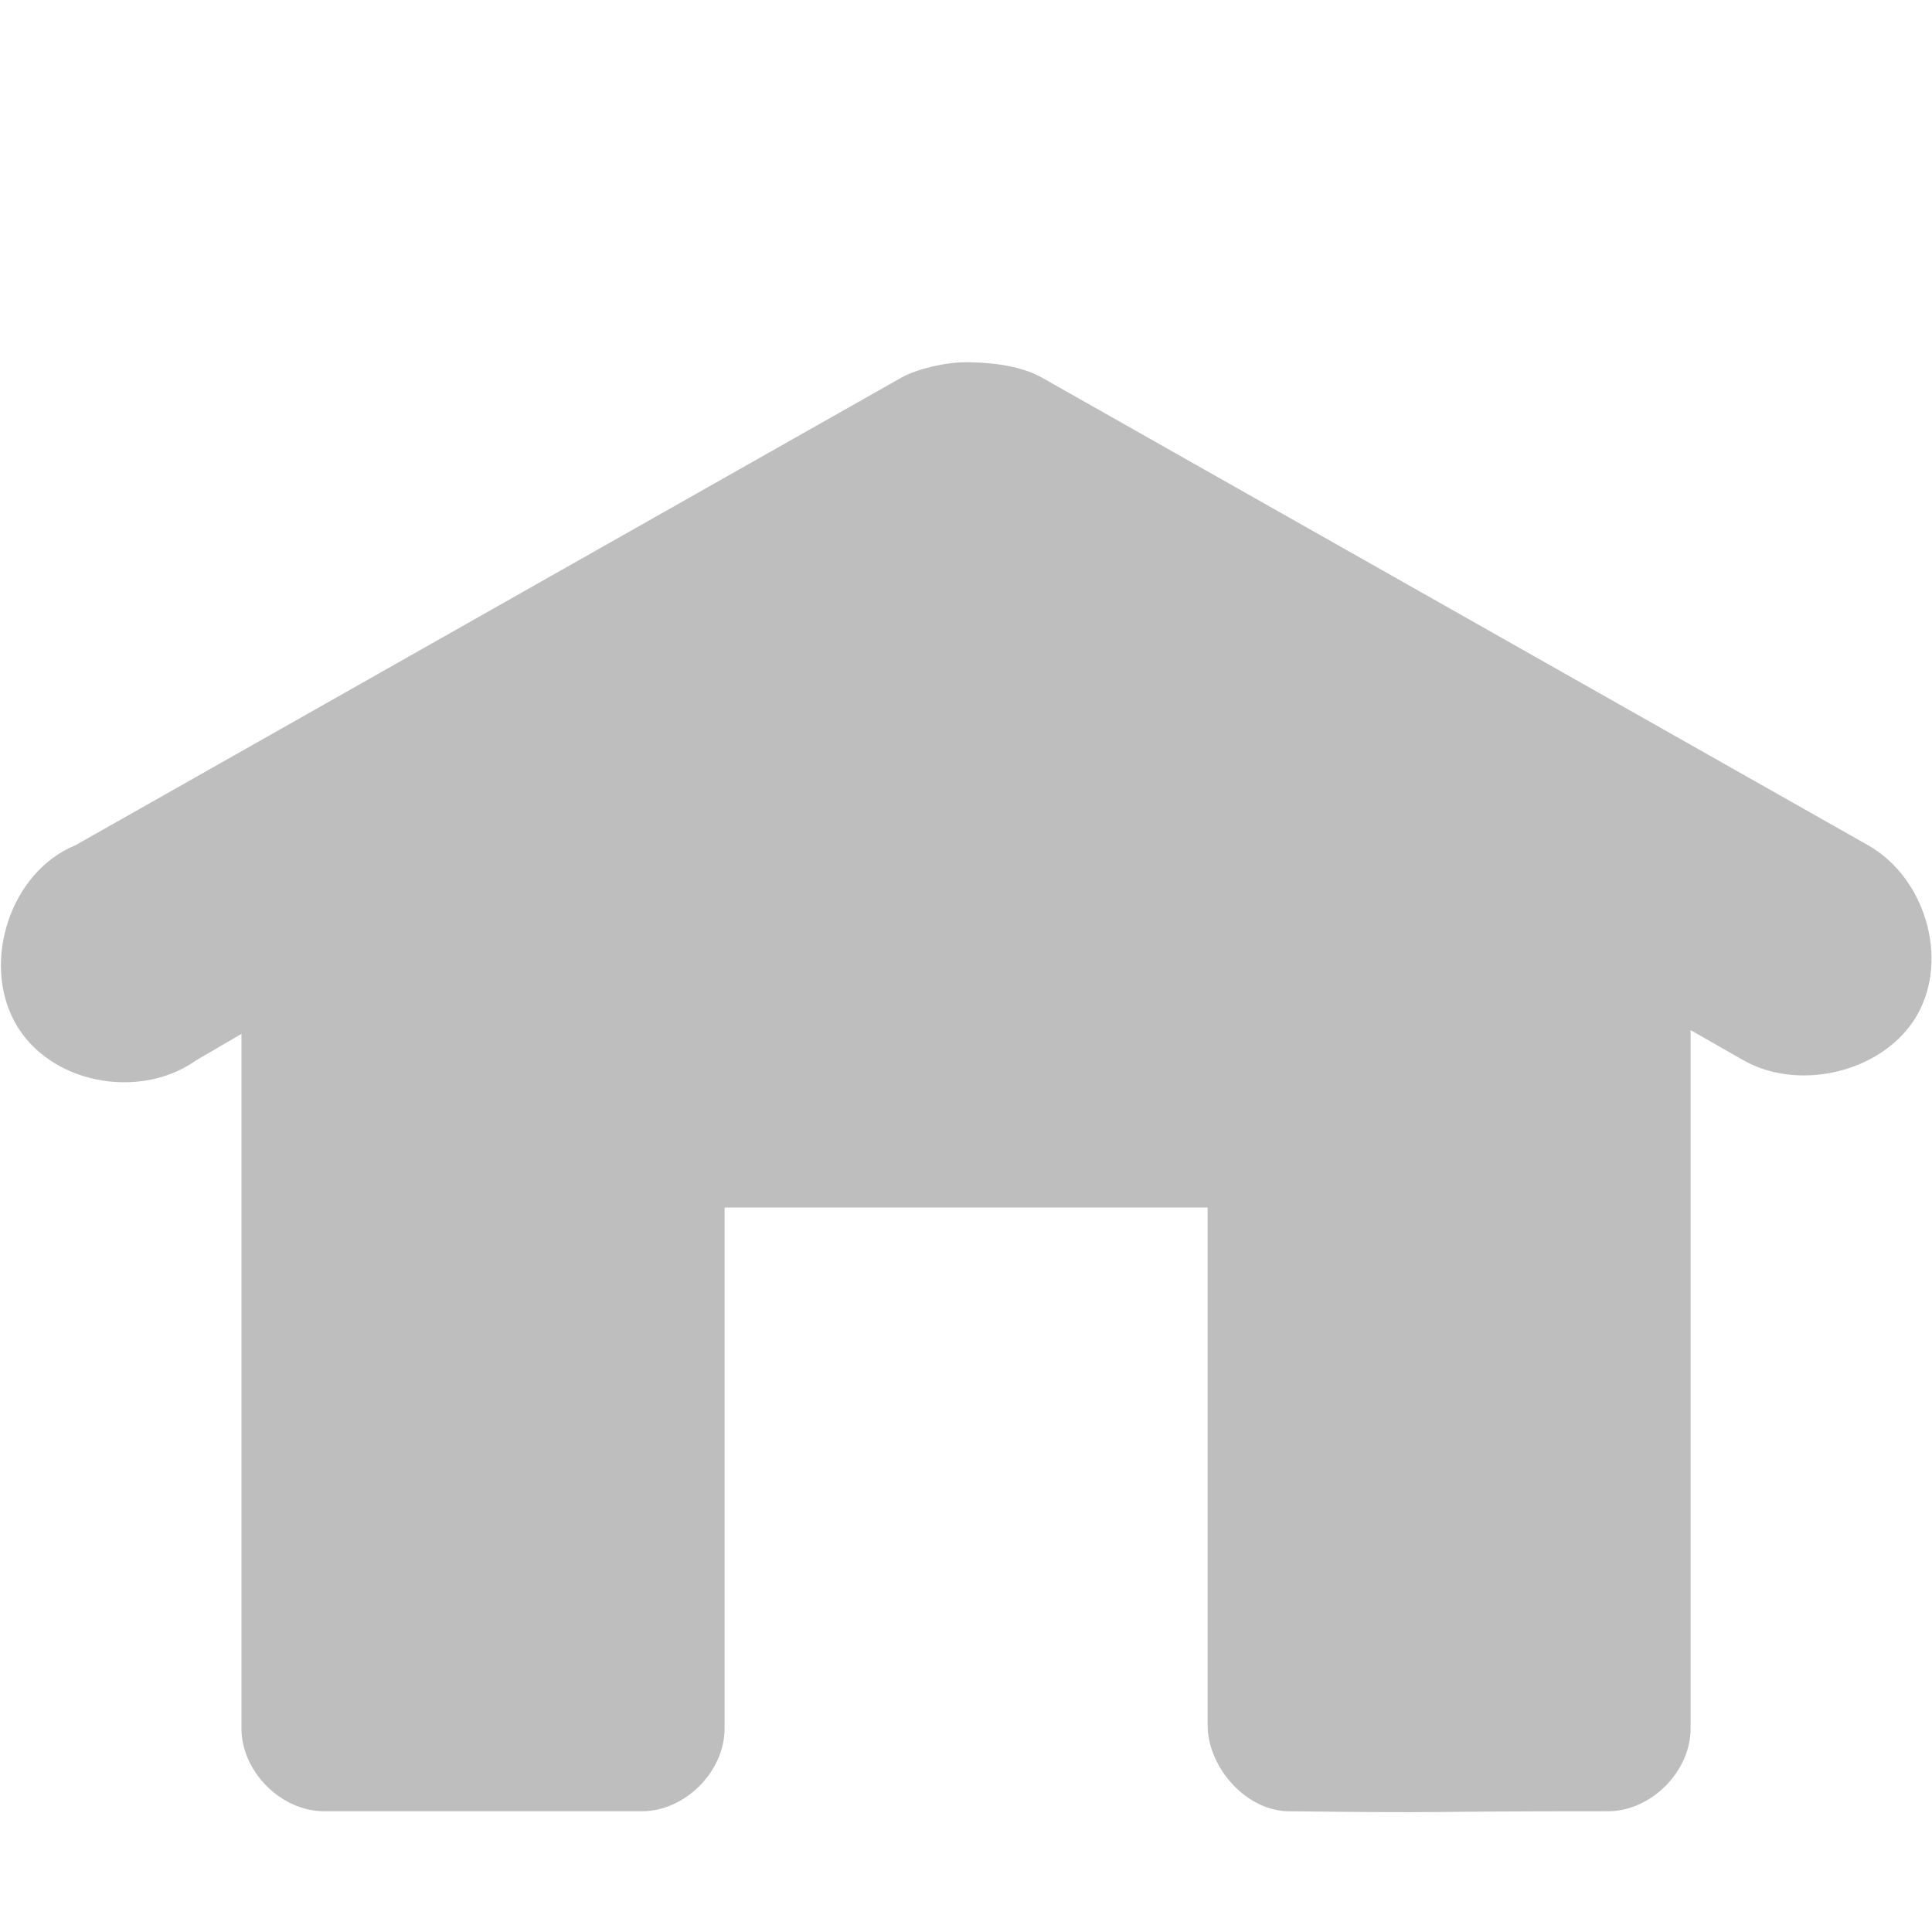
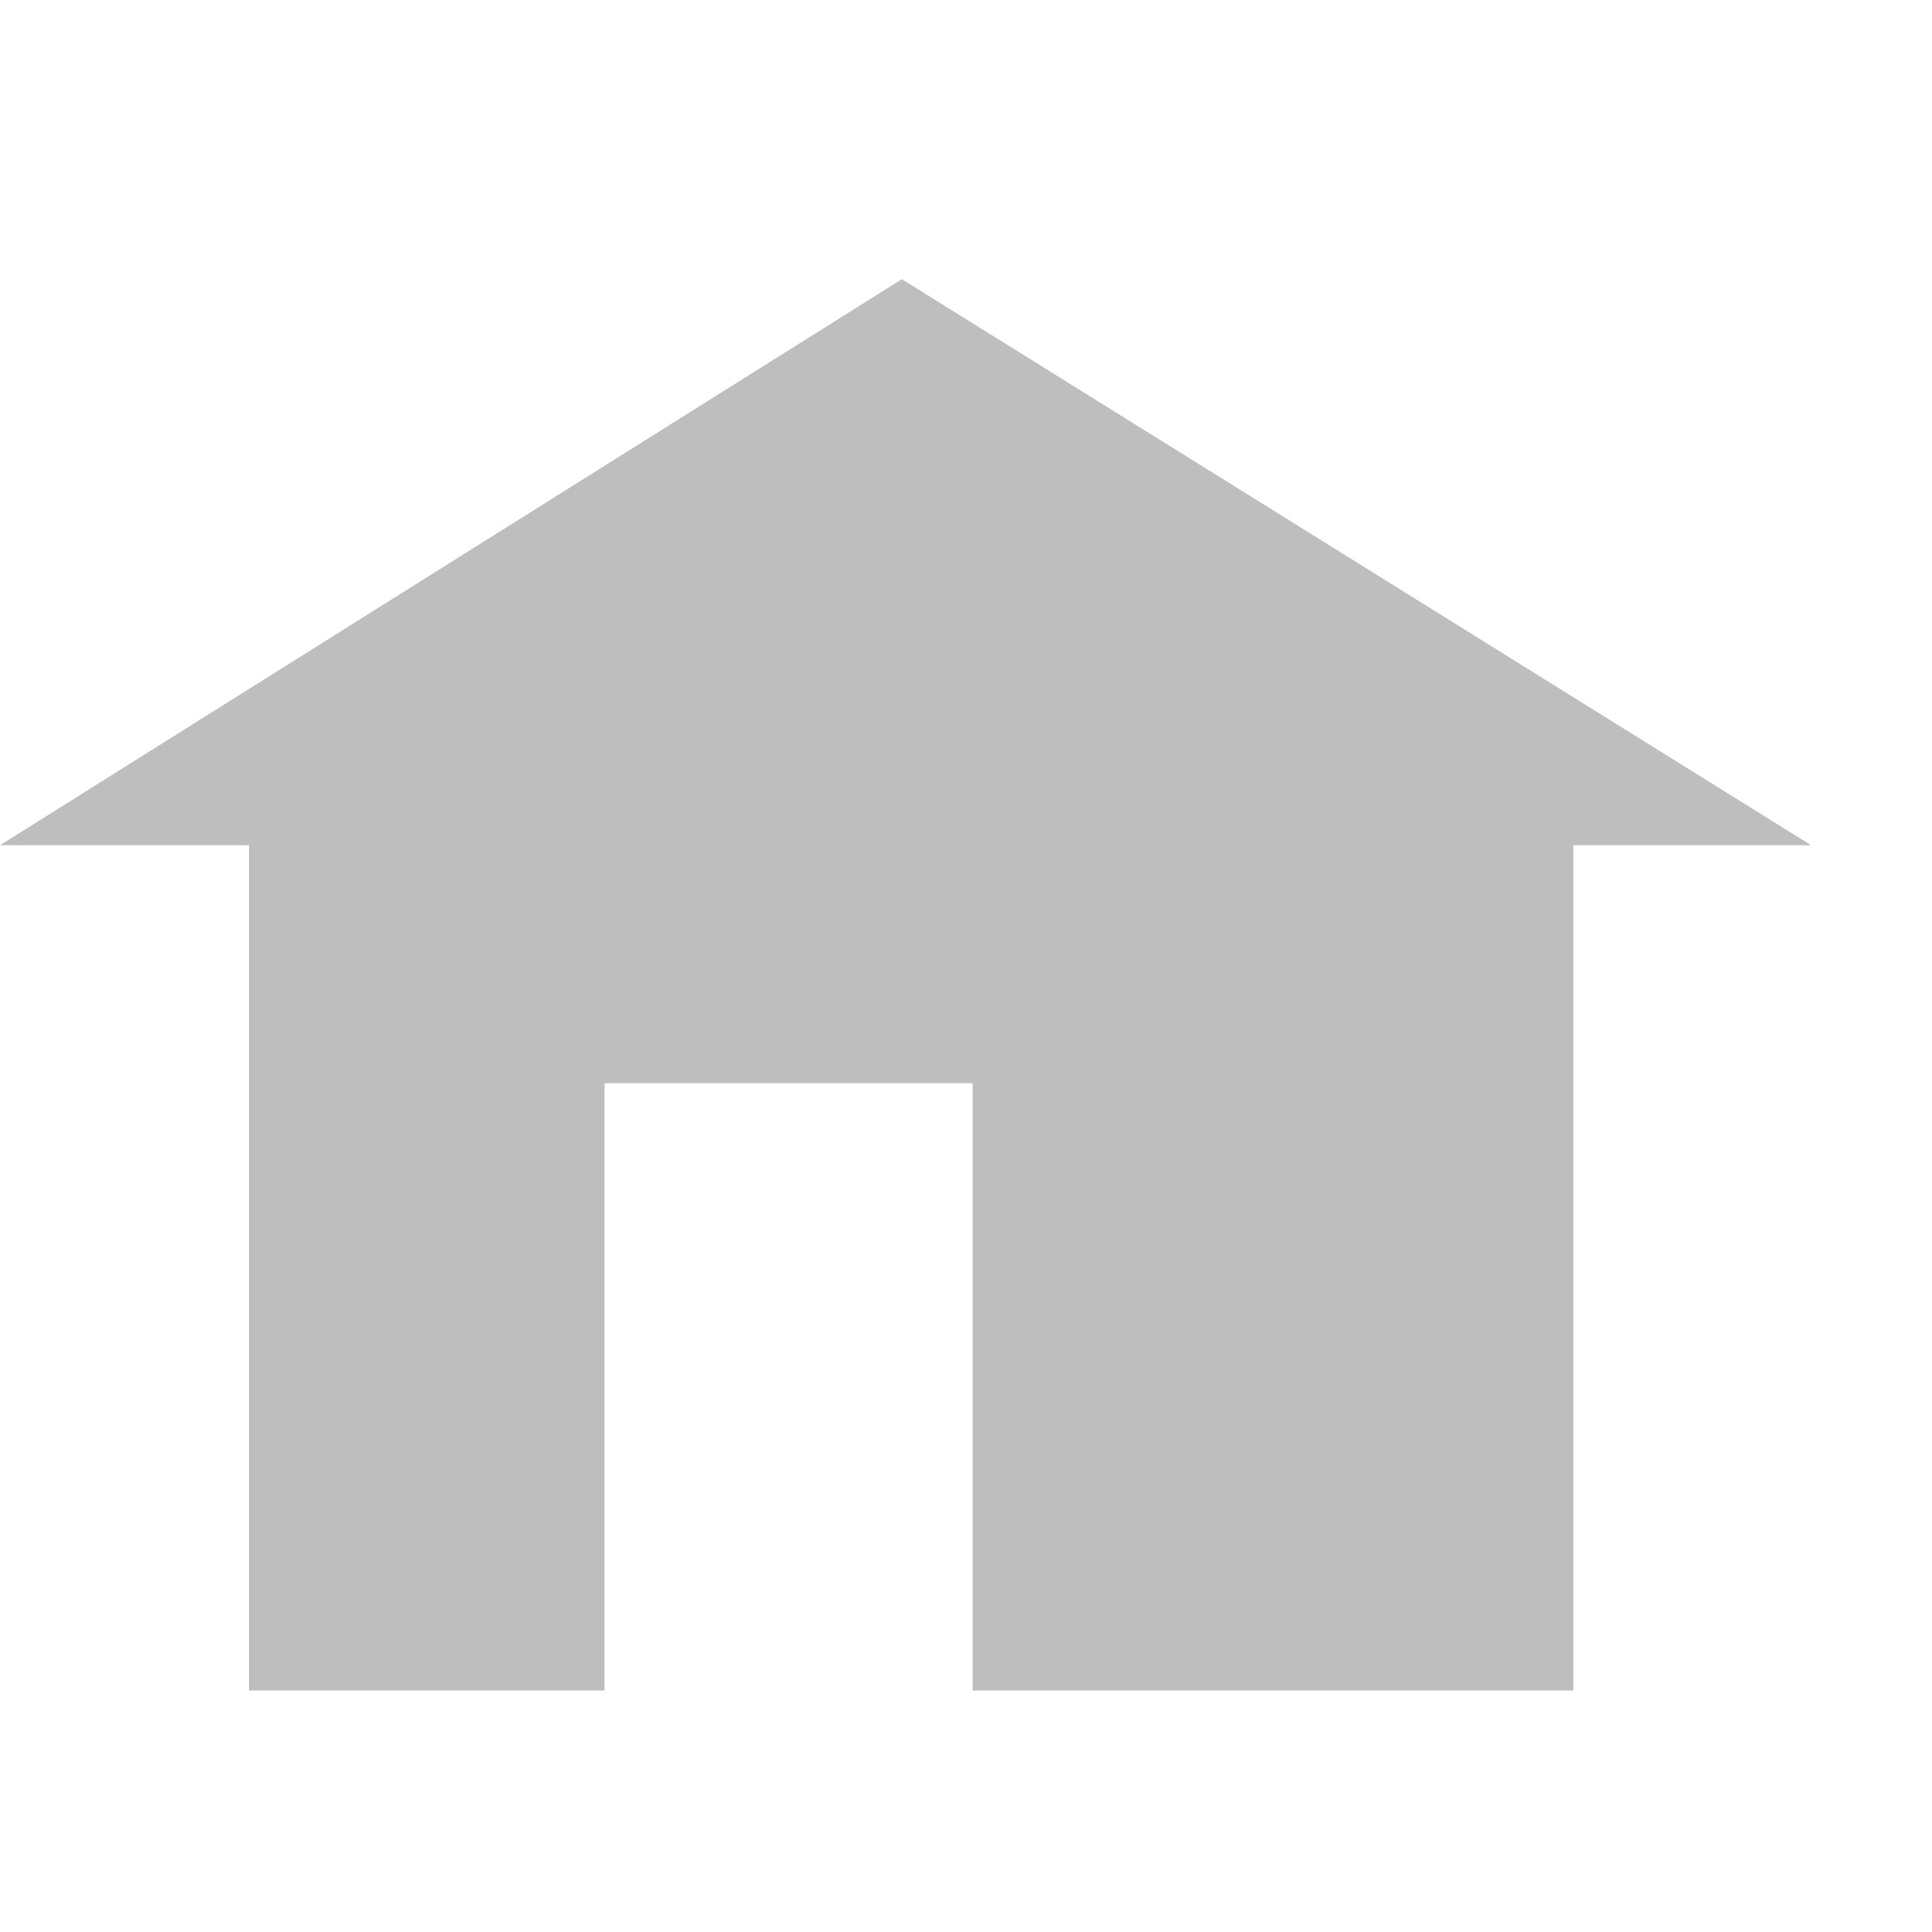
<svg xmlns="http://www.w3.org/2000/svg" height="16" id="svg7384" version="1.1" width="16">
  <defs id="defs7386" />
-   <g id="layer9" style="display:inline" transform="translate(-41.0002,-827)" />
-   <g id="layer10" transform="translate(-41.0002,-827)" />
-   <g id="layer11" transform="translate(-41.0002,-827)" />
-   <g id="layer13" transform="translate(-41.0002,-827)" />
-   <g id="layer14" transform="translate(-41.0002,-827)" />
-   <g id="layer15" style="display:inline" transform="translate(-41.0002,-827)" />
-   <g id="g71291" style="display:inline" transform="translate(-41.0002,-827)" />
-   <g id="g4953" style="display:inline" transform="translate(-41.0002,-827)" />
-   <g id="layer12" style="display:inline" transform="translate(-41.0002,-827)">
-     <g id="g11938" transform="matrix(1,0,0,0.9999987,-116.3798,67.09788)">
+   <g id="layer9" style="display:inline" transform="translate(-41.0002,-947)" />
+   <g id="layer10" style="display:inline" transform="translate(-41.0002,-947)" />
+   <g id="layer11" transform="translate(-41.0002,-947)" />
+   <g id="layer13" style="display:inline" transform="translate(-41.0002,-947)" />
+   <g id="layer14" transform="translate(-41.0002,-947)" />
+   <g id="layer15" style="display:inline" transform="translate(-41.0002,-947)" />
+   <g id="g71291" style="display:inline" transform="translate(-41.0002,-947)" />
+   <g id="g4953" style="display:inline" transform="translate(-41.0002,-947)" />
+   <g id="layer12" style="display:inline" transform="translate(-41.0002,-947)">
+     <g id="g11938" transform="matrix(1,0,0,0.9999987,-116.3798,187.0979)">
      <g id="g11942" style="fill:#bebebe;fill-opacity:1" transform="matrix(0.02603569,0,0,0.02603569,345.9666,902.0762)">
        <g id="g11944" style="fill:#bebebe;fill-opacity:1" />
        <g id="g11946" style="fill:#bebebe;fill-opacity:1" />
      </g>
      <g id="g11948" transform="matrix(0,1,1,0,-360.62,639.9031)">
        
      </g>
    </g>
-     <path d="m 49,830 c -0.177,0 -0.407,0.057 -0.531,0.125 L 41.625,834 c -0.537,0.219 -0.78,0.963 -0.5,1.469 0.28,0.506 1.028,0.647 1.5,0.312 l 0.375,-0.219 0,5.75 c -0.002,0.357 0.327,0.69 0.688,0.688 l 2.625,0 c 0.361,0.002 0.69,-0.331 0.688,-0.688 l 0,-4.312 4,0 0,4.281 c -0.002,0.346 0.306,0.705 0.656,0.719 1.503,0.017 0.889,0 2.656,0 0.361,0.002 0.69,-0.331 0.688,-0.688 l 0,-5.781 0.438,0.25 c 0.47,0.266 1.17,0.093 1.438,-0.375 0.268,-0.468 0.064,-1.14 -0.406,-1.406 L 49.625,830.125 C 49.438,830.021 49.177,830 49,830 z" id="path11952" style="font-size:medium;font-style:normal;font-variant:normal;font-weight:normal;font-stretch:normal;text-indent:0;text-align:start;text-decoration:none;line-height:normal;letter-spacing:normal;word-spacing:normal;text-transform:none;direction:ltr;block-progression:tb;writing-mode:lr-tb;text-anchor:start;baseline-shift:baseline;color:#000000;fill:#bebebe;fill-opacity:1;stroke:none;stroke-width:1.367;marker:none;visibility:visible;display:inline;overflow:visible;enable-background:accumulate;font-family:Sans;-inkscape-font-specification:Sans" />
+     <path d="M 48.469,949.312 41,954 l 2.062,0 0,7 2.945,0 0,-5.029 3.048,0 0,5.029 4.975,0 0,-7 1.969,0 z" id="rect5149" style="color:#000000;fill:#bebebe;fill-opacity:1;fill-rule:nonzero;stroke:none;stroke-width:1;marker:none;visibility:visible;display:inline;overflow:visible;enable-background:new" />
  </g>
</svg>
